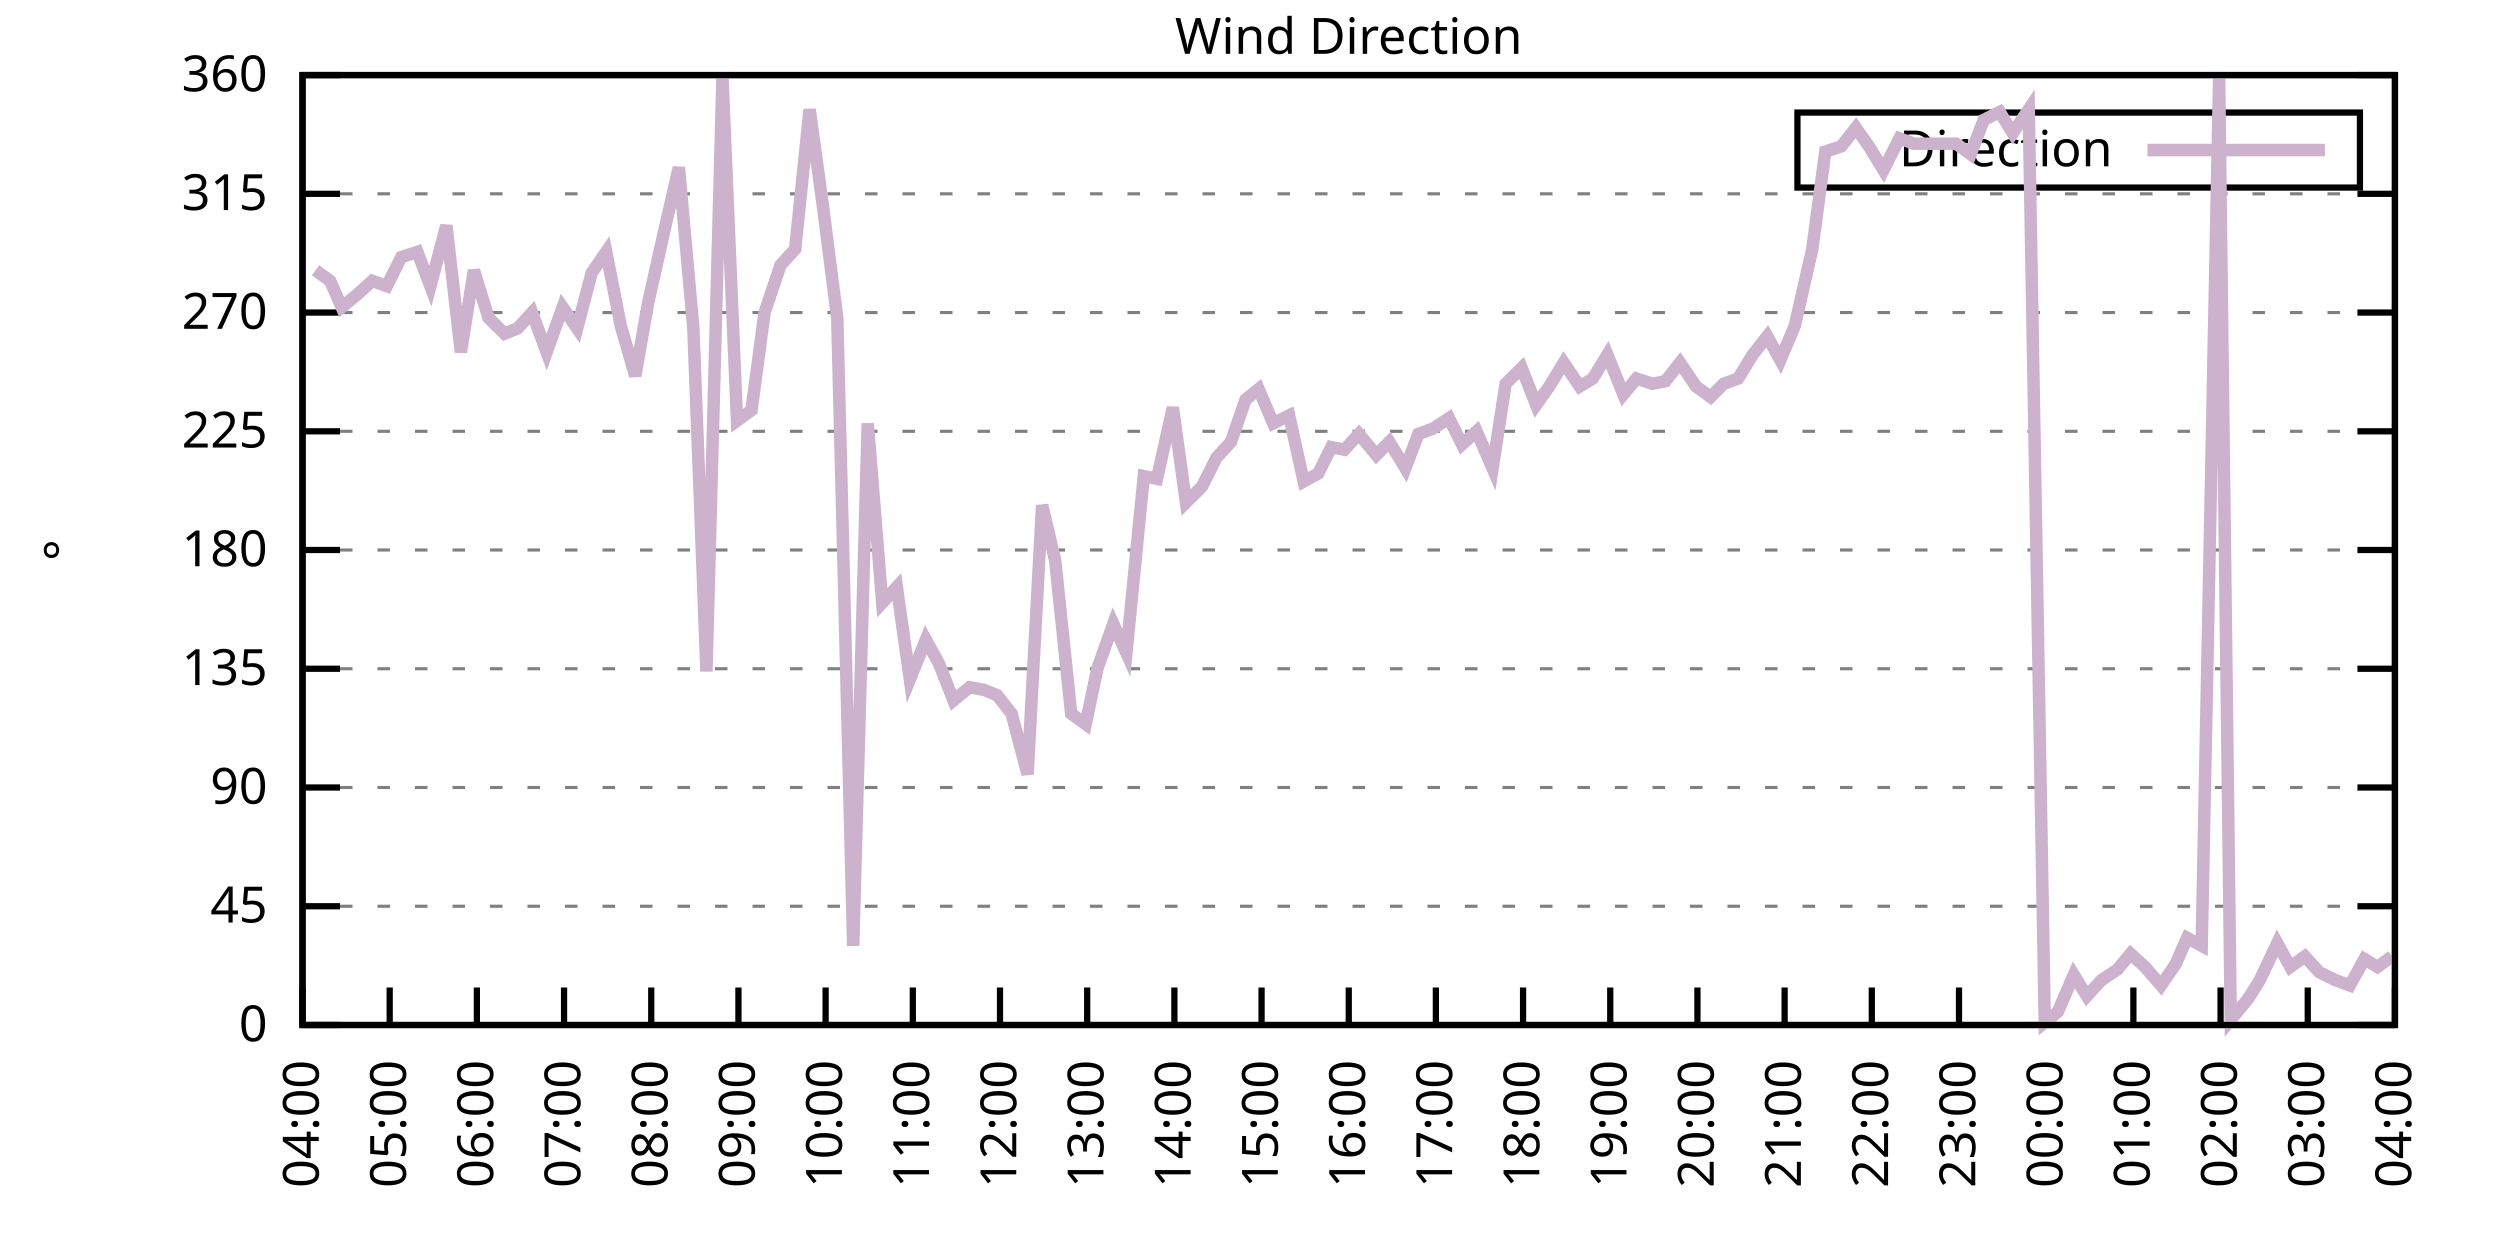
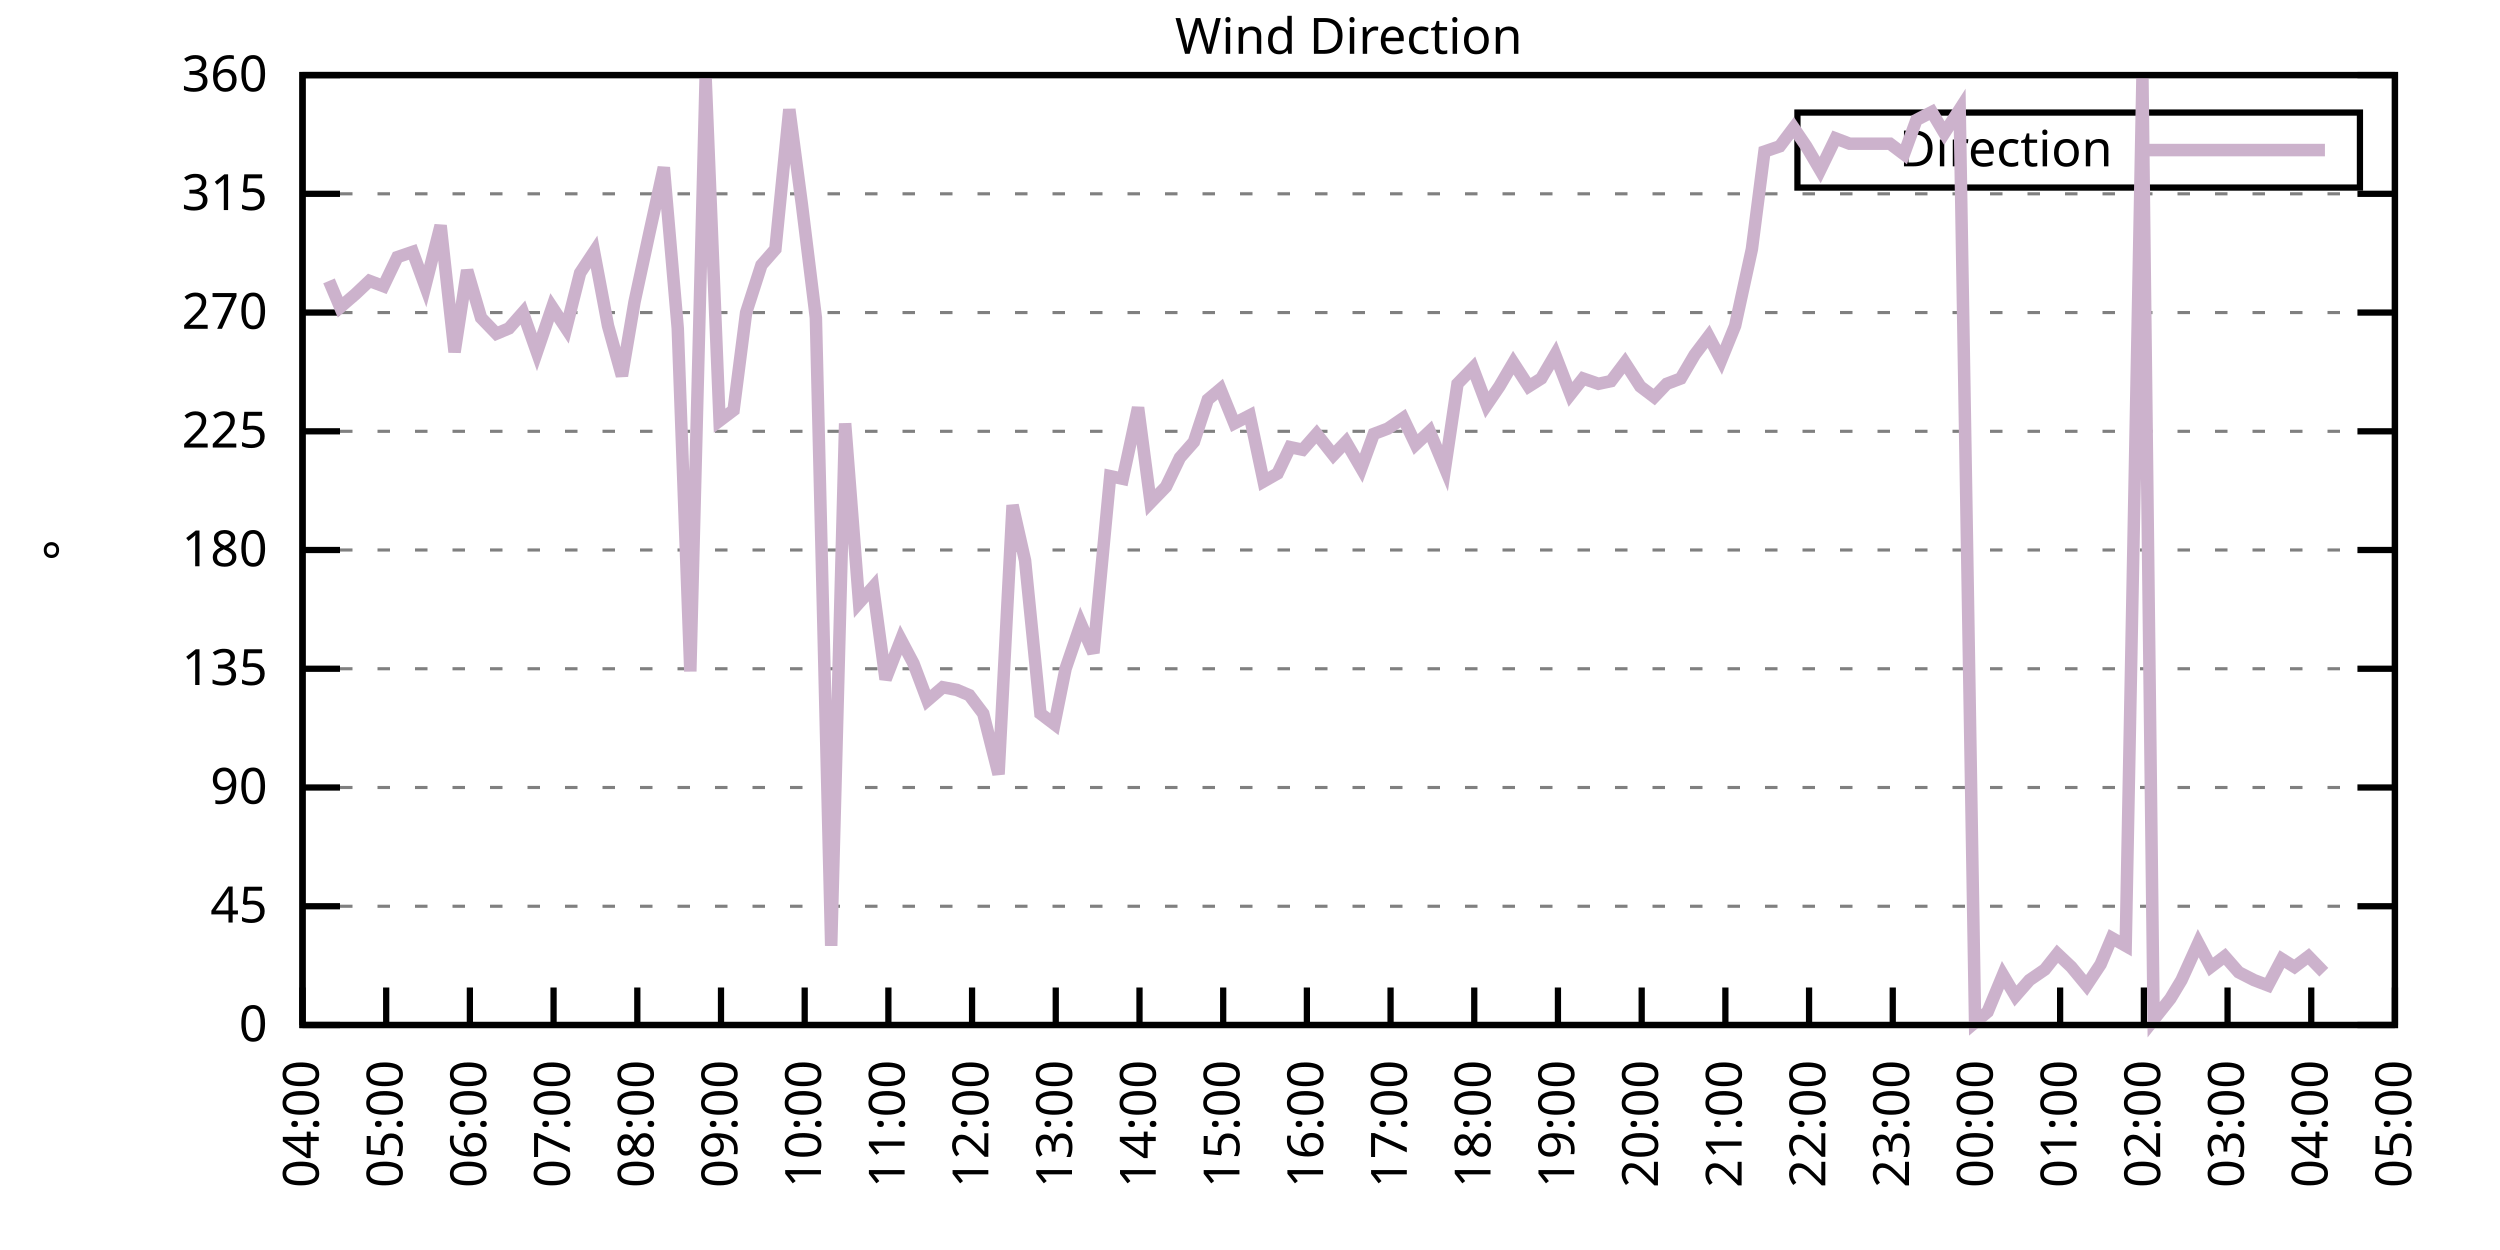
<svg xmlns="http://www.w3.org/2000/svg" xmlns:xlink="http://www.w3.org/1999/xlink" width="400" height="200" viewBox="0 0 400 200">
  <g id="gnuplot_canvas">
    <rect x="0" y="0" width="400" height="200" fill="none" />
    <defs>
      <circle id="gpDot" r="0.5" stroke-width="0.5" stroke="currentColor" />
      <path id="gpPt0" stroke-width="0.333" stroke="currentColor" d="M-1,0 h2 M0,-1 v2" />
      <path id="gpPt1" stroke-width="0.333" stroke="currentColor" d="M-1,-1 L1,1 M1,-1 L-1,1" />
      <path id="gpPt2" stroke-width="0.333" stroke="currentColor" d="M-1,0 L1,0 M0,-1 L0,1 M-1,-1 L1,1 M-1,1 L1,-1" />
      <rect id="gpPt3" stroke-width="0.333" stroke="currentColor" x="-1" y="-1" width="2" height="2" />
      <rect id="gpPt4" stroke-width="0.333" stroke="currentColor" fill="currentColor" x="-1" y="-1" width="2" height="2" />
      <circle id="gpPt5" stroke-width="0.333" stroke="currentColor" cx="0" cy="0" r="1" />
      <use xlink:href="#gpPt5" id="gpPt6" fill="currentColor" stroke="none" />
      <path id="gpPt7" stroke-width="0.333" stroke="currentColor" d="M0,-1.33 L-1.33,0.67 L1.33,0.67 z" />
      <use xlink:href="#gpPt7" id="gpPt8" fill="currentColor" stroke="none" />
      <use xlink:href="#gpPt7" id="gpPt9" stroke="currentColor" transform="rotate(180)" />
      <use xlink:href="#gpPt9" id="gpPt10" fill="currentColor" stroke="none" />
      <use xlink:href="#gpPt3" id="gpPt11" stroke="currentColor" transform="rotate(45)" />
      <use xlink:href="#gpPt11" id="gpPt12" fill="currentColor" stroke="none" />
      <path id="gpPt13" stroke-width="0.333" stroke="currentColor" d="M0,1.330 L1.265,0.411 L0.782,-1.067 L-0.782,-1.076 L-1.265,0.411 z" />
      <use xlink:href="#gpPt13" id="gpPt14" fill="currentColor" stroke="none" />
      <filter id="textbox" filterUnits="objectBoundingBox" x="0" y="0" height="1" width="1">
        <feFlood flood-color="white" flood-opacity="1" result="bgnd" />
        <feComposite in="SourceGraphic" in2="bgnd" operator="atop" />
      </filter>
      <filter id="greybox" filterUnits="objectBoundingBox" x="0" y="0" height="1" width="1">
        <feFlood flood-color="lightgrey" flood-opacity="1" result="grey" />
        <feComposite in="SourceGraphic" in2="grey" operator="atop" />
      </filter>
    </defs>
    <g fill="none" color="white" stroke="currentColor" stroke-width="1.00" stroke-linecap="butt" stroke-linejoin="miter">
</g>
    <g fill="none" color="black" stroke="currentColor" stroke-width="1.00" stroke-linecap="butt" stroke-linejoin="miter">
      <g stroke="none" shape-rendering="crispEdges">
        <polygon fill="rgb(255, 255, 255)" points="48.40,164.00 383.18,164.00 383.18,12.02 48.40,12.02 " />
      </g>
    </g>
    <g fill="none" color="black" stroke="currentColor" stroke-width="1.00" stroke-linecap="butt" stroke-linejoin="miter">
</g>
    <g fill="none" color="black" stroke="black" stroke-width="0.50" stroke-linecap="butt" stroke-linejoin="miter">
</g>
    <g fill="none" color="gray" stroke="currentColor" stroke-width="0.50" stroke-linecap="butt" stroke-linejoin="miter">
      <path stroke="gray" stroke-dasharray="2,4" class="gridline" d="M48.40,164.00 L383.19,164.00  " />
    </g>
    <g fill="none" color="gray" stroke="gray" stroke-width="1.00" stroke-linecap="butt" stroke-linejoin="miter">
</g>
    <g fill="none" color="black" stroke="currentColor" stroke-width="1.00" stroke-linecap="butt" stroke-linejoin="miter">
      <path stroke="black" d="M48.40,164.00 L54.40,164.00 M383.19,164.00 L377.19,164.00  " />
      <g transform="translate(42.80,166.60)" stroke="none" fill="black" font-family="Sans" font-size="8.00" text-anchor="end">
        <text>
          <tspan font-family="Sans"> 0</tspan>
        </text>
      </g>
    </g>
    <g fill="none" color="black" stroke="currentColor" stroke-width="1.00" stroke-linecap="butt" stroke-linejoin="miter">
</g>
    <g fill="none" color="black" stroke="black" stroke-width="0.50" stroke-linecap="butt" stroke-linejoin="miter">
</g>
    <g fill="none" color="gray" stroke="currentColor" stroke-width="0.50" stroke-linecap="butt" stroke-linejoin="miter">
      <path stroke="gray" stroke-dasharray="2,4" class="gridline" d="M48.40,145.00 L383.19,145.00  " />
    </g>
    <g fill="none" color="gray" stroke="gray" stroke-width="1.00" stroke-linecap="butt" stroke-linejoin="miter">
</g>
    <g fill="none" color="black" stroke="currentColor" stroke-width="1.00" stroke-linecap="butt" stroke-linejoin="miter">
      <path stroke="black" d="M48.40,145.00 L54.40,145.00 M383.19,145.00 L377.19,145.00  " />
      <g transform="translate(42.80,147.60)" stroke="none" fill="black" font-family="Sans" font-size="8.00" text-anchor="end">
        <text>
          <tspan font-family="Sans"> 45</tspan>
        </text>
      </g>
    </g>
    <g fill="none" color="black" stroke="currentColor" stroke-width="1.00" stroke-linecap="butt" stroke-linejoin="miter">
</g>
    <g fill="none" color="black" stroke="black" stroke-width="0.50" stroke-linecap="butt" stroke-linejoin="miter">
</g>
    <g fill="none" color="gray" stroke="currentColor" stroke-width="0.50" stroke-linecap="butt" stroke-linejoin="miter">
      <path stroke="gray" stroke-dasharray="2,4" class="gridline" d="M48.40,126.00 L383.19,126.00  " />
    </g>
    <g fill="none" color="gray" stroke="gray" stroke-width="1.00" stroke-linecap="butt" stroke-linejoin="miter">
</g>
    <g fill="none" color="black" stroke="currentColor" stroke-width="1.00" stroke-linecap="butt" stroke-linejoin="miter">
      <path stroke="black" d="M48.40,126.00 L54.40,126.00 M383.19,126.00 L377.19,126.00  " />
      <g transform="translate(42.80,128.60)" stroke="none" fill="black" font-family="Sans" font-size="8.00" text-anchor="end">
        <text>
          <tspan font-family="Sans"> 90</tspan>
        </text>
      </g>
    </g>
    <g fill="none" color="black" stroke="currentColor" stroke-width="1.00" stroke-linecap="butt" stroke-linejoin="miter">
</g>
    <g fill="none" color="black" stroke="black" stroke-width="0.50" stroke-linecap="butt" stroke-linejoin="miter">
</g>
    <g fill="none" color="gray" stroke="currentColor" stroke-width="0.50" stroke-linecap="butt" stroke-linejoin="miter">
      <path stroke="gray" stroke-dasharray="2,4" class="gridline" d="M48.40,107.00 L383.19,107.00  " />
    </g>
    <g fill="none" color="gray" stroke="gray" stroke-width="1.00" stroke-linecap="butt" stroke-linejoin="miter">
</g>
    <g fill="none" color="black" stroke="currentColor" stroke-width="1.00" stroke-linecap="butt" stroke-linejoin="miter">
      <path stroke="black" d="M48.40,107.00 L54.40,107.00 M383.19,107.00 L377.19,107.00  " />
      <g transform="translate(42.80,109.60)" stroke="none" fill="black" font-family="Sans" font-size="8.00" text-anchor="end">
        <text>
          <tspan font-family="Sans"> 135</tspan>
        </text>
      </g>
    </g>
    <g fill="none" color="black" stroke="currentColor" stroke-width="1.00" stroke-linecap="butt" stroke-linejoin="miter">
</g>
    <g fill="none" color="black" stroke="black" stroke-width="0.50" stroke-linecap="butt" stroke-linejoin="miter">
</g>
    <g fill="none" color="gray" stroke="currentColor" stroke-width="0.50" stroke-linecap="butt" stroke-linejoin="miter">
      <path stroke="gray" stroke-dasharray="2,4" class="gridline" d="M48.40,88.00 L383.19,88.00  " />
    </g>
    <g fill="none" color="gray" stroke="gray" stroke-width="1.00" stroke-linecap="butt" stroke-linejoin="miter">
</g>
    <g fill="none" color="black" stroke="currentColor" stroke-width="1.00" stroke-linecap="butt" stroke-linejoin="miter">
      <path stroke="black" d="M48.40,88.00 L54.40,88.00 M383.19,88.00 L377.19,88.00  " />
      <g transform="translate(42.80,90.60)" stroke="none" fill="black" font-family="Sans" font-size="8.00" text-anchor="end">
        <text>
          <tspan font-family="Sans"> 180</tspan>
        </text>
      </g>
    </g>
    <g fill="none" color="black" stroke="currentColor" stroke-width="1.00" stroke-linecap="butt" stroke-linejoin="miter">
</g>
    <g fill="none" color="black" stroke="black" stroke-width="0.50" stroke-linecap="butt" stroke-linejoin="miter">
</g>
    <g fill="none" color="gray" stroke="currentColor" stroke-width="0.50" stroke-linecap="butt" stroke-linejoin="miter">
      <path stroke="gray" stroke-dasharray="2,4" class="gridline" d="M48.40,69.01 L383.19,69.01  " />
    </g>
    <g fill="none" color="gray" stroke="gray" stroke-width="1.00" stroke-linecap="butt" stroke-linejoin="miter">
</g>
    <g fill="none" color="black" stroke="currentColor" stroke-width="1.00" stroke-linecap="butt" stroke-linejoin="miter">
      <path stroke="black" d="M48.40,69.01 L54.40,69.01 M383.19,69.01 L377.19,69.01  " />
      <g transform="translate(42.80,71.61)" stroke="none" fill="black" font-family="Sans" font-size="8.00" text-anchor="end">
        <text>
          <tspan font-family="Sans"> 225</tspan>
        </text>
      </g>
    </g>
    <g fill="none" color="black" stroke="currentColor" stroke-width="1.00" stroke-linecap="butt" stroke-linejoin="miter">
</g>
    <g fill="none" color="black" stroke="black" stroke-width="0.50" stroke-linecap="butt" stroke-linejoin="miter">
</g>
    <g fill="none" color="gray" stroke="currentColor" stroke-width="0.50" stroke-linecap="butt" stroke-linejoin="miter">
      <path stroke="gray" stroke-dasharray="2,4" class="gridline" d="M48.40,50.01 L383.19,50.01  " />
    </g>
    <g fill="none" color="gray" stroke="gray" stroke-width="1.00" stroke-linecap="butt" stroke-linejoin="miter">
</g>
    <g fill="none" color="black" stroke="currentColor" stroke-width="1.00" stroke-linecap="butt" stroke-linejoin="miter">
      <path stroke="black" d="M48.40,50.01 L54.40,50.01 M383.19,50.01 L377.19,50.01  " />
      <g transform="translate(42.80,52.61)" stroke="none" fill="black" font-family="Sans" font-size="8.00" text-anchor="end">
        <text>
          <tspan font-family="Sans"> 270</tspan>
        </text>
      </g>
    </g>
    <g fill="none" color="black" stroke="currentColor" stroke-width="1.00" stroke-linecap="butt" stroke-linejoin="miter">
</g>
    <g fill="none" color="black" stroke="black" stroke-width="0.50" stroke-linecap="butt" stroke-linejoin="miter">
</g>
    <g fill="none" color="gray" stroke="currentColor" stroke-width="0.50" stroke-linecap="butt" stroke-linejoin="miter">
      <path stroke="gray" stroke-dasharray="2,4" class="gridline" d="M48.40,31.01 L383.19,31.01  " />
    </g>
    <g fill="none" color="gray" stroke="gray" stroke-width="1.00" stroke-linecap="butt" stroke-linejoin="miter">
</g>
    <g fill="none" color="black" stroke="currentColor" stroke-width="1.00" stroke-linecap="butt" stroke-linejoin="miter">
      <path stroke="black" d="M48.40,31.01 L54.40,31.01 M383.19,31.01 L377.19,31.01  " />
      <g transform="translate(42.80,33.61)" stroke="none" fill="black" font-family="Sans" font-size="8.00" text-anchor="end">
        <text>
          <tspan font-family="Sans"> 315</tspan>
        </text>
      </g>
    </g>
    <g fill="none" color="black" stroke="currentColor" stroke-width="1.00" stroke-linecap="butt" stroke-linejoin="miter">
</g>
    <g fill="none" color="black" stroke="black" stroke-width="0.50" stroke-linecap="butt" stroke-linejoin="miter">
</g>
    <g fill="none" color="gray" stroke="currentColor" stroke-width="0.50" stroke-linecap="butt" stroke-linejoin="miter">
      <path stroke="gray" stroke-dasharray="2,4" class="gridline" d="M48.40,12.01 L383.19,12.01  " />
    </g>
    <g fill="none" color="gray" stroke="gray" stroke-width="1.00" stroke-linecap="butt" stroke-linejoin="miter">
</g>
    <g fill="none" color="black" stroke="currentColor" stroke-width="1.00" stroke-linecap="butt" stroke-linejoin="miter">
      <path stroke="black" d="M48.40,12.01 L54.40,12.01 M383.19,12.01 L377.19,12.01  " />
      <g transform="translate(42.80,14.61)" stroke="none" fill="black" font-family="Sans" font-size="8.00" text-anchor="end">
        <text>
          <tspan font-family="Sans"> 360</tspan>
        </text>
      </g>
    </g>
    <g fill="none" color="black" stroke="currentColor" stroke-width="1.00" stroke-linecap="butt" stroke-linejoin="miter">
      <path stroke="black" d="M48.40,164.00 L48.40,158.00  " />
      <g transform="translate(51.00,169.60) rotate(270.00)" stroke="none" fill="black" font-family="Sans" font-size="8.00" text-anchor="end">
        <text>
          <tspan font-family="Sans">04:00</tspan>
        </text>
      </g>
    </g>
    <g fill="none" color="black" stroke="currentColor" stroke-width="1.00" stroke-linecap="butt" stroke-linejoin="miter">
-       <path stroke="black" d="M62.35,164.00 L62.35,158.00  " />
-       <g transform="translate(64.95,169.60) rotate(270.00)" stroke="none" fill="black" font-family="Sans" font-size="8.00" text-anchor="end">
+       <path stroke="black" d="M61.79,164.00 L61.79,158.00  " />
+       <g transform="translate(64.39,169.60) rotate(270.00)" stroke="none" fill="black" font-family="Sans" font-size="8.00" text-anchor="end">
        <text>
          <tspan font-family="Sans">05:00</tspan>
        </text>
      </g>
    </g>
    <g fill="none" color="black" stroke="currentColor" stroke-width="1.00" stroke-linecap="butt" stroke-linejoin="miter">
-       <path stroke="black" d="M76.30,164.00 L76.30,158.00  " />
-       <g transform="translate(78.90,169.60) rotate(270.00)" stroke="none" fill="black" font-family="Sans" font-size="8.00" text-anchor="end">
+       <path stroke="black" d="M75.18,164.00 L75.18,158.00  " />
+       <g transform="translate(77.78,169.60) rotate(270.00)" stroke="none" fill="black" font-family="Sans" font-size="8.00" text-anchor="end">
        <text>
          <tspan font-family="Sans">06:00</tspan>
        </text>
      </g>
    </g>
    <g fill="none" color="black" stroke="currentColor" stroke-width="1.00" stroke-linecap="butt" stroke-linejoin="miter">
-       <path stroke="black" d="M90.25,164.00 L90.25,158.00  " />
-       <g transform="translate(92.85,169.60) rotate(270.00)" stroke="none" fill="black" font-family="Sans" font-size="8.00" text-anchor="end">
+       <path stroke="black" d="M88.57,164.00 L88.57,158.00  " />
+       <g transform="translate(91.17,169.60) rotate(270.00)" stroke="none" fill="black" font-family="Sans" font-size="8.00" text-anchor="end">
        <text>
          <tspan font-family="Sans">07:00</tspan>
        </text>
      </g>
    </g>
    <g fill="none" color="black" stroke="currentColor" stroke-width="1.00" stroke-linecap="butt" stroke-linejoin="miter">
-       <path stroke="black" d="M104.20,164.00 L104.20,158.00  " />
-       <g transform="translate(106.80,169.60) rotate(270.00)" stroke="none" fill="black" font-family="Sans" font-size="8.00" text-anchor="end">
+       <path stroke="black" d="M101.97,164.00 L101.97,158.00  " />
+       <g transform="translate(104.57,169.60) rotate(270.00)" stroke="none" fill="black" font-family="Sans" font-size="8.00" text-anchor="end">
        <text>
          <tspan font-family="Sans">08:00</tspan>
        </text>
      </g>
    </g>
    <g fill="none" color="black" stroke="currentColor" stroke-width="1.00" stroke-linecap="butt" stroke-linejoin="miter">
-       <path stroke="black" d="M118.15,164.00 L118.15,158.00  " />
-       <g transform="translate(120.75,169.60) rotate(270.00)" stroke="none" fill="black" font-family="Sans" font-size="8.00" text-anchor="end">
+       <path stroke="black" d="M115.36,164.00 L115.36,158.00  " />
+       <g transform="translate(117.96,169.60) rotate(270.00)" stroke="none" fill="black" font-family="Sans" font-size="8.00" text-anchor="end">
        <text>
          <tspan font-family="Sans">09:00</tspan>
        </text>
      </g>
    </g>
    <g fill="none" color="black" stroke="currentColor" stroke-width="1.00" stroke-linecap="butt" stroke-linejoin="miter">
-       <path stroke="black" d="M132.10,164.00 L132.10,158.00  " />
-       <g transform="translate(134.70,169.60) rotate(270.00)" stroke="none" fill="black" font-family="Sans" font-size="8.00" text-anchor="end">
+       <path stroke="black" d="M128.75,164.00 L128.75,158.00  " />
+       <g transform="translate(131.35,169.60) rotate(270.00)" stroke="none" fill="black" font-family="Sans" font-size="8.00" text-anchor="end">
        <text>
          <tspan font-family="Sans">10:00</tspan>
        </text>
      </g>
    </g>
    <g fill="none" color="black" stroke="currentColor" stroke-width="1.00" stroke-linecap="butt" stroke-linejoin="miter">
-       <path stroke="black" d="M146.05,164.00 L146.05,158.00  " />
-       <g transform="translate(148.65,169.60) rotate(270.00)" stroke="none" fill="black" font-family="Sans" font-size="8.00" text-anchor="end">
+       <path stroke="black" d="M142.14,164.00 L142.14,158.00  " />
+       <g transform="translate(144.74,169.60) rotate(270.00)" stroke="none" fill="black" font-family="Sans" font-size="8.00" text-anchor="end">
        <text>
          <tspan font-family="Sans">11:00</tspan>
        </text>
      </g>
    </g>
    <g fill="none" color="black" stroke="currentColor" stroke-width="1.00" stroke-linecap="butt" stroke-linejoin="miter">
-       <path stroke="black" d="M160.00,164.00 L160.00,158.00  " />
-       <g transform="translate(162.60,169.60) rotate(270.00)" stroke="none" fill="black" font-family="Sans" font-size="8.00" text-anchor="end">
+       <path stroke="black" d="M155.53,164.00 L155.53,158.00  " />
+       <g transform="translate(158.13,169.60) rotate(270.00)" stroke="none" fill="black" font-family="Sans" font-size="8.00" text-anchor="end">
        <text>
          <tspan font-family="Sans">12:00</tspan>
        </text>
      </g>
    </g>
    <g fill="none" color="black" stroke="currentColor" stroke-width="1.00" stroke-linecap="butt" stroke-linejoin="miter">
-       <path stroke="black" d="M173.95,164.00 L173.95,158.00  " />
-       <g transform="translate(176.55,169.60) rotate(270.00)" stroke="none" fill="black" font-family="Sans" font-size="8.00" text-anchor="end">
+       <path stroke="black" d="M168.92,164.00 L168.92,158.00  " />
+       <g transform="translate(171.52,169.60) rotate(270.00)" stroke="none" fill="black" font-family="Sans" font-size="8.00" text-anchor="end">
        <text>
          <tspan font-family="Sans">13:00</tspan>
        </text>
      </g>
    </g>
    <g fill="none" color="black" stroke="currentColor" stroke-width="1.00" stroke-linecap="butt" stroke-linejoin="miter">
-       <path stroke="black" d="M187.90,164.00 L187.90,158.00  " />
-       <g transform="translate(190.50,169.60) rotate(270.00)" stroke="none" fill="black" font-family="Sans" font-size="8.00" text-anchor="end">
+       <path stroke="black" d="M182.32,164.00 L182.32,158.00  " />
+       <g transform="translate(184.92,169.60) rotate(270.00)" stroke="none" fill="black" font-family="Sans" font-size="8.00" text-anchor="end">
        <text>
          <tspan font-family="Sans">14:00</tspan>
        </text>
      </g>
    </g>
    <g fill="none" color="black" stroke="currentColor" stroke-width="1.00" stroke-linecap="butt" stroke-linejoin="miter">
-       <path stroke="black" d="M201.85,164.00 L201.85,158.00  " />
-       <g transform="translate(204.45,169.60) rotate(270.00)" stroke="none" fill="black" font-family="Sans" font-size="8.00" text-anchor="end">
+       <path stroke="black" d="M195.71,164.00 L195.71,158.00  " />
+       <g transform="translate(198.31,169.60) rotate(270.00)" stroke="none" fill="black" font-family="Sans" font-size="8.00" text-anchor="end">
        <text>
          <tspan font-family="Sans">15:00</tspan>
        </text>
      </g>
    </g>
    <g fill="none" color="black" stroke="currentColor" stroke-width="1.00" stroke-linecap="butt" stroke-linejoin="miter">
-       <path stroke="black" d="M215.80,164.00 L215.80,158.00  " />
-       <g transform="translate(218.40,169.60) rotate(270.00)" stroke="none" fill="black" font-family="Sans" font-size="8.00" text-anchor="end">
+       <path stroke="black" d="M209.10,164.00 L209.10,158.00  " />
+       <g transform="translate(211.70,169.60) rotate(270.00)" stroke="none" fill="black" font-family="Sans" font-size="8.00" text-anchor="end">
        <text>
          <tspan font-family="Sans">16:00</tspan>
        </text>
      </g>
    </g>
    <g fill="none" color="black" stroke="currentColor" stroke-width="1.00" stroke-linecap="butt" stroke-linejoin="miter">
-       <path stroke="black" d="M229.74,164.00 L229.74,158.00  " />
-       <g transform="translate(232.34,169.60) rotate(270.00)" stroke="none" fill="black" font-family="Sans" font-size="8.00" text-anchor="end">
+       <path stroke="black" d="M222.49,164.00 L222.49,158.00  " />
+       <g transform="translate(225.09,169.60) rotate(270.00)" stroke="none" fill="black" font-family="Sans" font-size="8.00" text-anchor="end">
        <text>
          <tspan font-family="Sans">17:00</tspan>
        </text>
      </g>
    </g>
    <g fill="none" color="black" stroke="currentColor" stroke-width="1.00" stroke-linecap="butt" stroke-linejoin="miter">
-       <path stroke="black" d="M243.69,164.00 L243.69,158.00  " />
-       <g transform="translate(246.29,169.60) rotate(270.00)" stroke="none" fill="black" font-family="Sans" font-size="8.00" text-anchor="end">
+       <path stroke="black" d="M235.88,164.00 L235.88,158.00  " />
+       <g transform="translate(238.48,169.60) rotate(270.00)" stroke="none" fill="black" font-family="Sans" font-size="8.00" text-anchor="end">
        <text>
          <tspan font-family="Sans">18:00</tspan>
        </text>
      </g>
    </g>
    <g fill="none" color="black" stroke="currentColor" stroke-width="1.00" stroke-linecap="butt" stroke-linejoin="miter">
-       <path stroke="black" d="M257.64,164.00 L257.64,158.00  " />
-       <g transform="translate(260.24,169.60) rotate(270.00)" stroke="none" fill="black" font-family="Sans" font-size="8.00" text-anchor="end">
+       <path stroke="black" d="M249.27,164.00 L249.27,158.00  " />
+       <g transform="translate(251.87,169.60) rotate(270.00)" stroke="none" fill="black" font-family="Sans" font-size="8.00" text-anchor="end">
        <text>
          <tspan font-family="Sans">19:00</tspan>
        </text>
      </g>
    </g>
    <g fill="none" color="black" stroke="currentColor" stroke-width="1.00" stroke-linecap="butt" stroke-linejoin="miter">
-       <path stroke="black" d="M271.59,164.00 L271.59,158.00  " />
-       <g transform="translate(274.19,169.60) rotate(270.00)" stroke="none" fill="black" font-family="Sans" font-size="8.00" text-anchor="end">
+       <path stroke="black" d="M262.67,164.00 L262.67,158.00  " />
+       <g transform="translate(265.27,169.60) rotate(270.00)" stroke="none" fill="black" font-family="Sans" font-size="8.00" text-anchor="end">
        <text>
          <tspan font-family="Sans">20:00</tspan>
        </text>
      </g>
    </g>
    <g fill="none" color="black" stroke="currentColor" stroke-width="1.00" stroke-linecap="butt" stroke-linejoin="miter">
-       <path stroke="black" d="M285.54,164.00 L285.54,158.00  " />
-       <g transform="translate(288.14,169.60) rotate(270.00)" stroke="none" fill="black" font-family="Sans" font-size="8.00" text-anchor="end">
+       <path stroke="black" d="M276.06,164.00 L276.06,158.00  " />
+       <g transform="translate(278.66,169.60) rotate(270.00)" stroke="none" fill="black" font-family="Sans" font-size="8.00" text-anchor="end">
        <text>
          <tspan font-family="Sans">21:00</tspan>
        </text>
      </g>
    </g>
    <g fill="none" color="black" stroke="currentColor" stroke-width="1.00" stroke-linecap="butt" stroke-linejoin="miter">
-       <path stroke="black" d="M299.49,164.00 L299.49,158.00  " />
-       <g transform="translate(302.09,169.60) rotate(270.00)" stroke="none" fill="black" font-family="Sans" font-size="8.00" text-anchor="end">
+       <path stroke="black" d="M289.45,164.00 L289.45,158.00  " />
+       <g transform="translate(292.05,169.60) rotate(270.00)" stroke="none" fill="black" font-family="Sans" font-size="8.00" text-anchor="end">
        <text>
          <tspan font-family="Sans">22:00</tspan>
        </text>
      </g>
    </g>
    <g fill="none" color="black" stroke="currentColor" stroke-width="1.00" stroke-linecap="butt" stroke-linejoin="miter">
-       <path stroke="black" d="M313.44,164.00 L313.44,158.00  " />
-       <g transform="translate(316.04,169.60) rotate(270.00)" stroke="none" fill="black" font-family="Sans" font-size="8.00" text-anchor="end">
+       <path stroke="black" d="M302.84,164.00 L302.84,158.00  " />
+       <g transform="translate(305.44,169.60) rotate(270.00)" stroke="none" fill="black" font-family="Sans" font-size="8.00" text-anchor="end">
        <text>
          <tspan font-family="Sans">23:00</tspan>
        </text>
      </g>
    </g>
    <g fill="none" color="black" stroke="currentColor" stroke-width="1.00" stroke-linecap="butt" stroke-linejoin="miter">
-       <path stroke="black" d="M327.39,164.00 L327.39,158.00  " />
-       <g transform="translate(329.99,169.60) rotate(270.00)" stroke="none" fill="black" font-family="Sans" font-size="8.00" text-anchor="end">
+       <path stroke="black" d="M316.23,164.00 L316.23,158.00  " />
+       <g transform="translate(318.83,169.60) rotate(270.00)" stroke="none" fill="black" font-family="Sans" font-size="8.00" text-anchor="end">
        <text>
          <tspan font-family="Sans">00:00</tspan>
        </text>
      </g>
    </g>
    <g fill="none" color="black" stroke="currentColor" stroke-width="1.00" stroke-linecap="butt" stroke-linejoin="miter">
-       <path stroke="black" d="M341.34,164.00 L341.34,158.00  " />
-       <g transform="translate(343.94,169.60) rotate(270.00)" stroke="none" fill="black" font-family="Sans" font-size="8.00" text-anchor="end">
+       <path stroke="black" d="M329.62,164.00 L329.62,158.00  " />
+       <g transform="translate(332.22,169.60) rotate(270.00)" stroke="none" fill="black" font-family="Sans" font-size="8.00" text-anchor="end">
        <text>
          <tspan font-family="Sans">01:00</tspan>
        </text>
      </g>
    </g>
    <g fill="none" color="black" stroke="currentColor" stroke-width="1.00" stroke-linecap="butt" stroke-linejoin="miter">
-       <path stroke="black" d="M355.29,164.00 L355.29,158.00  " />
-       <g transform="translate(357.89,169.60) rotate(270.00)" stroke="none" fill="black" font-family="Sans" font-size="8.00" text-anchor="end">
+       <path stroke="black" d="M343.02,164.00 L343.02,158.00  " />
+       <g transform="translate(345.62,169.60) rotate(270.00)" stroke="none" fill="black" font-family="Sans" font-size="8.00" text-anchor="end">
        <text>
          <tspan font-family="Sans">02:00</tspan>
        </text>
      </g>
    </g>
    <g fill="none" color="black" stroke="currentColor" stroke-width="1.00" stroke-linecap="butt" stroke-linejoin="miter">
-       <path stroke="black" d="M369.24,164.00 L369.24,158.00  " />
-       <g transform="translate(371.84,169.60) rotate(270.00)" stroke="none" fill="black" font-family="Sans" font-size="8.00" text-anchor="end">
+       <path stroke="black" d="M356.41,164.00 L356.41,158.00  " />
+       <g transform="translate(359.01,169.60) rotate(270.00)" stroke="none" fill="black" font-family="Sans" font-size="8.00" text-anchor="end">
        <text>
          <tspan font-family="Sans">03:00</tspan>
+         </text>
+       </g>
+     </g>
+     <g fill="none" color="black" stroke="currentColor" stroke-width="1.00" stroke-linecap="butt" stroke-linejoin="miter">
+       <path stroke="black" d="M369.80,164.00 L369.80,158.00  " />
+       <g transform="translate(372.40,169.60) rotate(270.00)" stroke="none" fill="black" font-family="Sans" font-size="8.00" text-anchor="end">
+         <text>
+           <tspan font-family="Sans">04:00</tspan>
        </text>
      </g>
    </g>
    <g fill="none" color="black" stroke="currentColor" stroke-width="1.00" stroke-linecap="butt" stroke-linejoin="miter">
      <path stroke="black" d="M383.19,164.00 L383.19,158.00  " />
      <g transform="translate(385.79,169.60) rotate(270.00)" stroke="none" fill="black" font-family="Sans" font-size="8.00" text-anchor="end">
        <text>
-           <tspan font-family="Sans">04:00</tspan>
+           <tspan font-family="Sans">05:00</tspan>
        </text>
      </g>
    </g>
    <g fill="none" color="black" stroke="currentColor" stroke-width="1.00" stroke-linecap="butt" stroke-linejoin="miter">
</g>
    <g fill="none" color="black" stroke="currentColor" stroke-width="1.00" stroke-linecap="butt" stroke-linejoin="miter">
      <path stroke="black" d="M48.40,12.01 L48.40,164.00 L383.19,164.00 L383.19,12.01 L48.40,12.01 Z  " />
    </g>
    <g fill="none" color="black" stroke="currentColor" stroke-width="1.00" stroke-linecap="butt" stroke-linejoin="miter">
</g>
    <g fill="none" color="black" stroke="currentColor" stroke-width="1.00" stroke-linecap="butt" stroke-linejoin="miter">
      <path stroke="black" d="M287.59,30.01 L287.59,18.01 L377.59,18.01 L377.59,30.01 L287.59,30.01 Z  " />
    </g>
    <g id="Wind_direction_plot_1">
      <g fill="none" color="white" stroke="black" stroke-width="2.00" stroke-linecap="butt" stroke-linejoin="miter">
</g>
      <g fill="none" color="black" stroke="currentColor" stroke-width="2.00" stroke-linecap="butt" stroke-linejoin="miter">
        <g transform="translate(337.99,26.61)" stroke="none" fill="black" font-family="Sans" font-size="8.00" text-anchor="end">
          <text>
            <tspan font-family="Sans">Direction</tspan>
          </text>
        </g>
      </g>
      <g fill="none" color="black" stroke="currentColor" stroke-width="2.00" stroke-linecap="butt" stroke-linejoin="miter">
-         <path stroke="rgb(204, 178, 204)" d="M343.59,24.01 L371.99,24.01 M50.49,43.25 L52.82,44.94 L54.68,49.16 L57.23,47.05 L59.56,44.94 L61.88,45.79   L64.21,41.14 L66.77,40.30 L68.86,45.79 L71.42,36.08 L73.74,56.34 L75.83,43.25 L78.16,50.85 L80.72,53.39   L82.81,52.54 L85.13,50.01 L87.46,56.34 L90.02,49.16 L92.34,52.54 L94.67,43.67 L96.99,40.30 L99.32,52.12   L101.64,60.14 L103.73,48.32 L106.29,36.92 L108.62,26.79 L110.94,52.54 L113.03,107.43 L115.59,12.43 L117.92,67.32   L120.24,65.63 L122.33,50.01 L124.89,42.41 L127.22,39.87 L129.54,17.50 L131.63,32.70 L133.96,50.85 L136.51,151.33   L138.84,67.74 L141.16,96.45 L143.49,93.92 L145.58,108.69 L148.14,102.36 L150.23,106.16 L152.56,112.07 L155.11,109.96   L157.44,110.38 L159.53,111.23 L161.86,114.18 L164.41,123.89 L166.74,80.83 L168.83,89.69 L171.39,114.18 L173.71,115.87   L175.57,107.00 L178.13,99.83 L180.22,104.47 L183.01,76.18 L185.11,76.61 L187.66,65.21 L189.76,80.41 L192.31,77.87   L194.64,73.23 L196.96,70.70 L199.29,63.94 L201.38,62.25 L203.71,67.74 L206.26,66.47 L208.59,77.03 L210.91,75.76   L213.01,71.54 L215.10,71.96 L217.42,69.43 L220.21,72.81 L222.30,70.70 L224.86,74.92 L226.95,69.43 L229.28,68.58   L231.84,66.90 L233.93,71.12 L236.25,69.01 L238.81,74.92 L240.90,61.41 L243.46,58.87 L245.79,64.78 L247.88,61.83   L250.20,58.03 L252.76,61.83 L254.85,60.56 L257.18,56.76 L259.74,63.10 L261.83,60.56 L264.39,61.41 L266.48,60.98   L268.80,58.03 L271.36,61.83 L273.69,63.52 L275.78,61.41 L278.10,60.56 L280.43,56.76 L282.75,53.81 L284.85,57.61   L287.17,52.12 L289.96,39.87 L292.05,24.25 L294.61,23.41 L296.94,20.45 L299.03,23.41 L301.35,27.21 L303.91,22.14   L306.23,22.99 L308.33,22.99 L310.88,22.99 L312.98,22.99 L315.30,24.68 L317.39,19.19 L319.95,17.92 L322.04,21.30   L324.60,17.50 L327.16,163.58 L329.25,161.89 L331.81,155.98 L333.90,159.36 L336.23,156.82 L338.78,155.13 L340.88,152.60   L343.20,154.71 L345.76,157.67 L348.08,154.29 L349.94,150.07 L352.27,151.33 L355.06,12.43 L356.92,163.16 L359.71,159.78   L361.57,156.82 L364.36,150.91 L366.45,154.71 L368.78,153.02 L371.10,155.56 L373.66,156.82 L375.98,157.67 L378.31,153.45   L380.40,154.71 L382.73,153.02  " />
+         <path stroke="rgb(204, 178, 204)" d="M343.59,24.01 L371.99,24.01 M52.64,44.94 L54.43,49.16 L56.88,47.05 L59.11,44.94 L61.35,45.79 L63.58,41.14   L66.03,40.30 L68.04,45.79 L70.50,36.08 L72.73,56.34 L74.74,43.25 L76.97,50.85 L79.42,53.39 L81.43,52.54   L83.66,50.01 L85.90,56.34 L88.35,49.16 L90.58,52.54 L92.82,43.67 L95.05,40.30 L97.28,52.12 L99.51,60.14   L101.52,48.32 L103.98,36.92 L106.21,26.79 L108.44,52.54 L110.45,107.43 L112.90,12.43 L115.13,67.32 L117.37,65.63   L119.38,50.01 L121.83,42.41 L124.06,39.87 L126.29,17.50 L128.30,32.70 L130.54,50.85 L132.99,151.33 L135.22,67.74   L137.45,96.45 L139.69,93.92 L141.69,108.69 L144.15,102.36 L146.16,106.16 L148.39,112.07 L150.85,109.96 L153.08,110.38   L155.09,111.23 L157.32,114.18 L159.77,123.89 L162.01,80.83 L164.01,89.69 L166.47,114.18 L168.70,115.87 L170.49,107.00   L172.94,99.83 L174.95,104.47 L177.63,76.18 L179.64,76.61 L182.09,65.21 L184.10,80.41 L186.56,77.87 L188.79,73.23   L191.02,70.70 L193.25,63.94 L195.26,62.25 L197.49,67.74 L199.95,66.47 L202.18,77.03 L204.41,75.76 L206.42,71.54   L208.43,71.96 L210.66,69.43 L213.34,72.81 L215.35,70.70 L217.80,74.92 L219.81,69.43 L222.04,68.58 L224.50,66.90   L226.51,71.12 L228.74,69.01 L231.20,74.92 L233.20,61.41 L235.66,58.87 L237.89,64.78 L239.90,61.83 L242.13,58.03   L244.59,61.83 L246.60,60.56 L248.83,56.76 L251.28,63.10 L253.29,60.56 L255.75,61.41 L257.76,60.98 L259.99,58.03   L262.44,61.83 L264.67,63.52 L266.68,61.41 L268.92,60.56 L271.15,56.76 L273.38,53.81 L275.39,57.61 L277.62,52.12   L280.30,39.87 L282.31,24.25 L284.76,23.41 L286.99,20.45 L289.00,23.41 L291.23,27.21 L293.69,22.14 L295.92,22.99   L297.93,22.99 L300.39,22.99 L302.39,22.99 L304.63,24.68 L306.63,19.19 L309.09,17.92 L311.10,21.30 L313.55,17.50   L316.01,163.58 L318.02,161.89 L320.47,155.98 L322.48,159.36 L324.71,156.82 L327.17,155.13 L329.18,152.60 L331.41,154.71   L333.86,157.67 L336.10,154.29 L337.88,150.07 L340.11,151.33 L342.79,12.43 L344.58,163.16 L347.26,159.78 L349.04,156.82   L351.72,150.91 L353.73,154.71 L355.96,153.02 L358.19,155.56 L360.65,156.82 L362.88,157.67 L365.11,153.45 L367.12,154.71   L369.35,153.02 L371.81,155.56  " />
      </g>
    </g>
    <g fill="none" color="black" stroke="currentColor" stroke-width="2.00" stroke-linecap="butt" stroke-linejoin="miter">
</g>
    <g fill="none" color="black" stroke="black" stroke-width="1.00" stroke-linecap="butt" stroke-linejoin="miter">
</g>
    <g fill="none" color="black" stroke="currentColor" stroke-width="1.00" stroke-linecap="butt" stroke-linejoin="miter">
      <path stroke="black" d="M48.40,12.01 L48.40,164.00 L383.19,164.00 L383.19,12.01 L48.40,12.01 Z  " />
      <g transform="translate(12.80,88.01) rotate(270.00)" stroke="none" fill="black" font-family="Sans" font-size="8.00" text-anchor="middle">
        <text>
          <tspan font-family="Sans">°</tspan>
        </text>
      </g>
    </g>
    <g fill="none" color="black" stroke="currentColor" stroke-width="1.00" stroke-linecap="butt" stroke-linejoin="miter">
</g>
    <g fill="none" color="black" stroke="currentColor" stroke-width="1.00" stroke-linecap="butt" stroke-linejoin="miter">
      <g transform="translate(215.79,8.61)" stroke="none" fill="black" font-family="Sans" font-size="8.00" text-anchor="middle">
        <text>
          <tspan font-family="Sans">Wind Direction</tspan>
        </text>
      </g>
    </g>
    <g fill="none" color="black" stroke="currentColor" stroke-width="1.00" stroke-linecap="butt" stroke-linejoin="miter">
</g>
  </g>
</svg>
